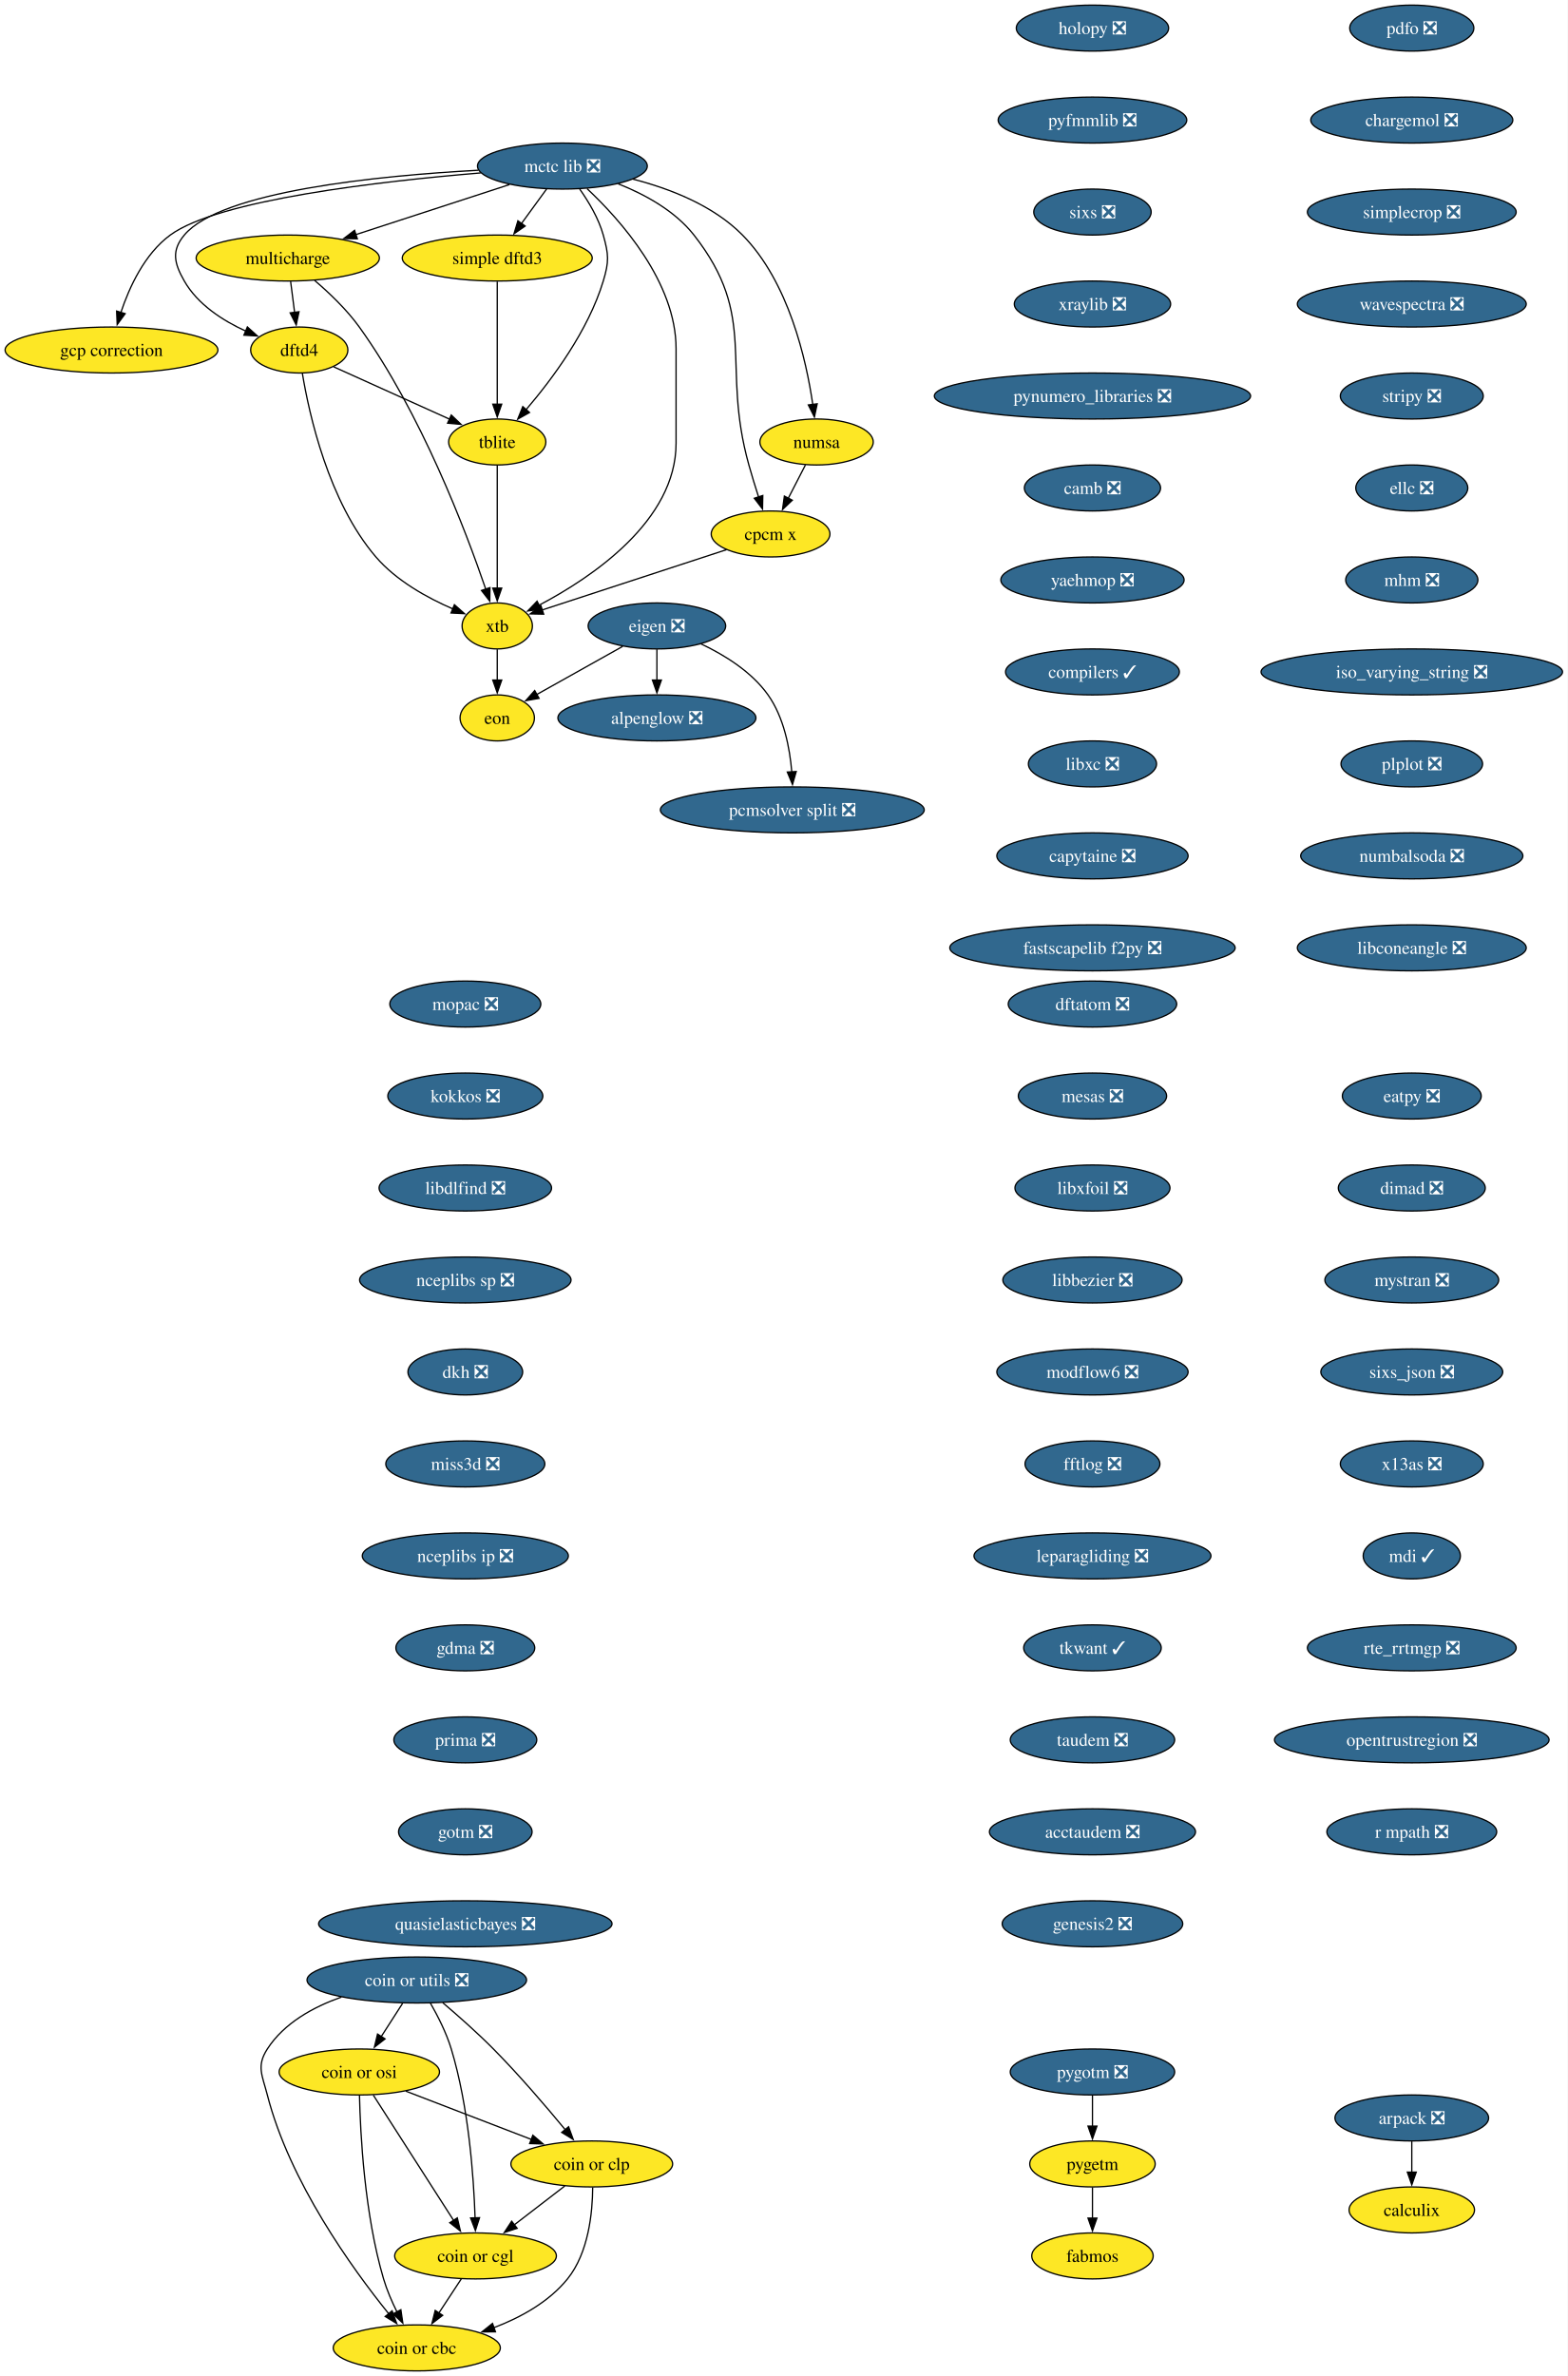
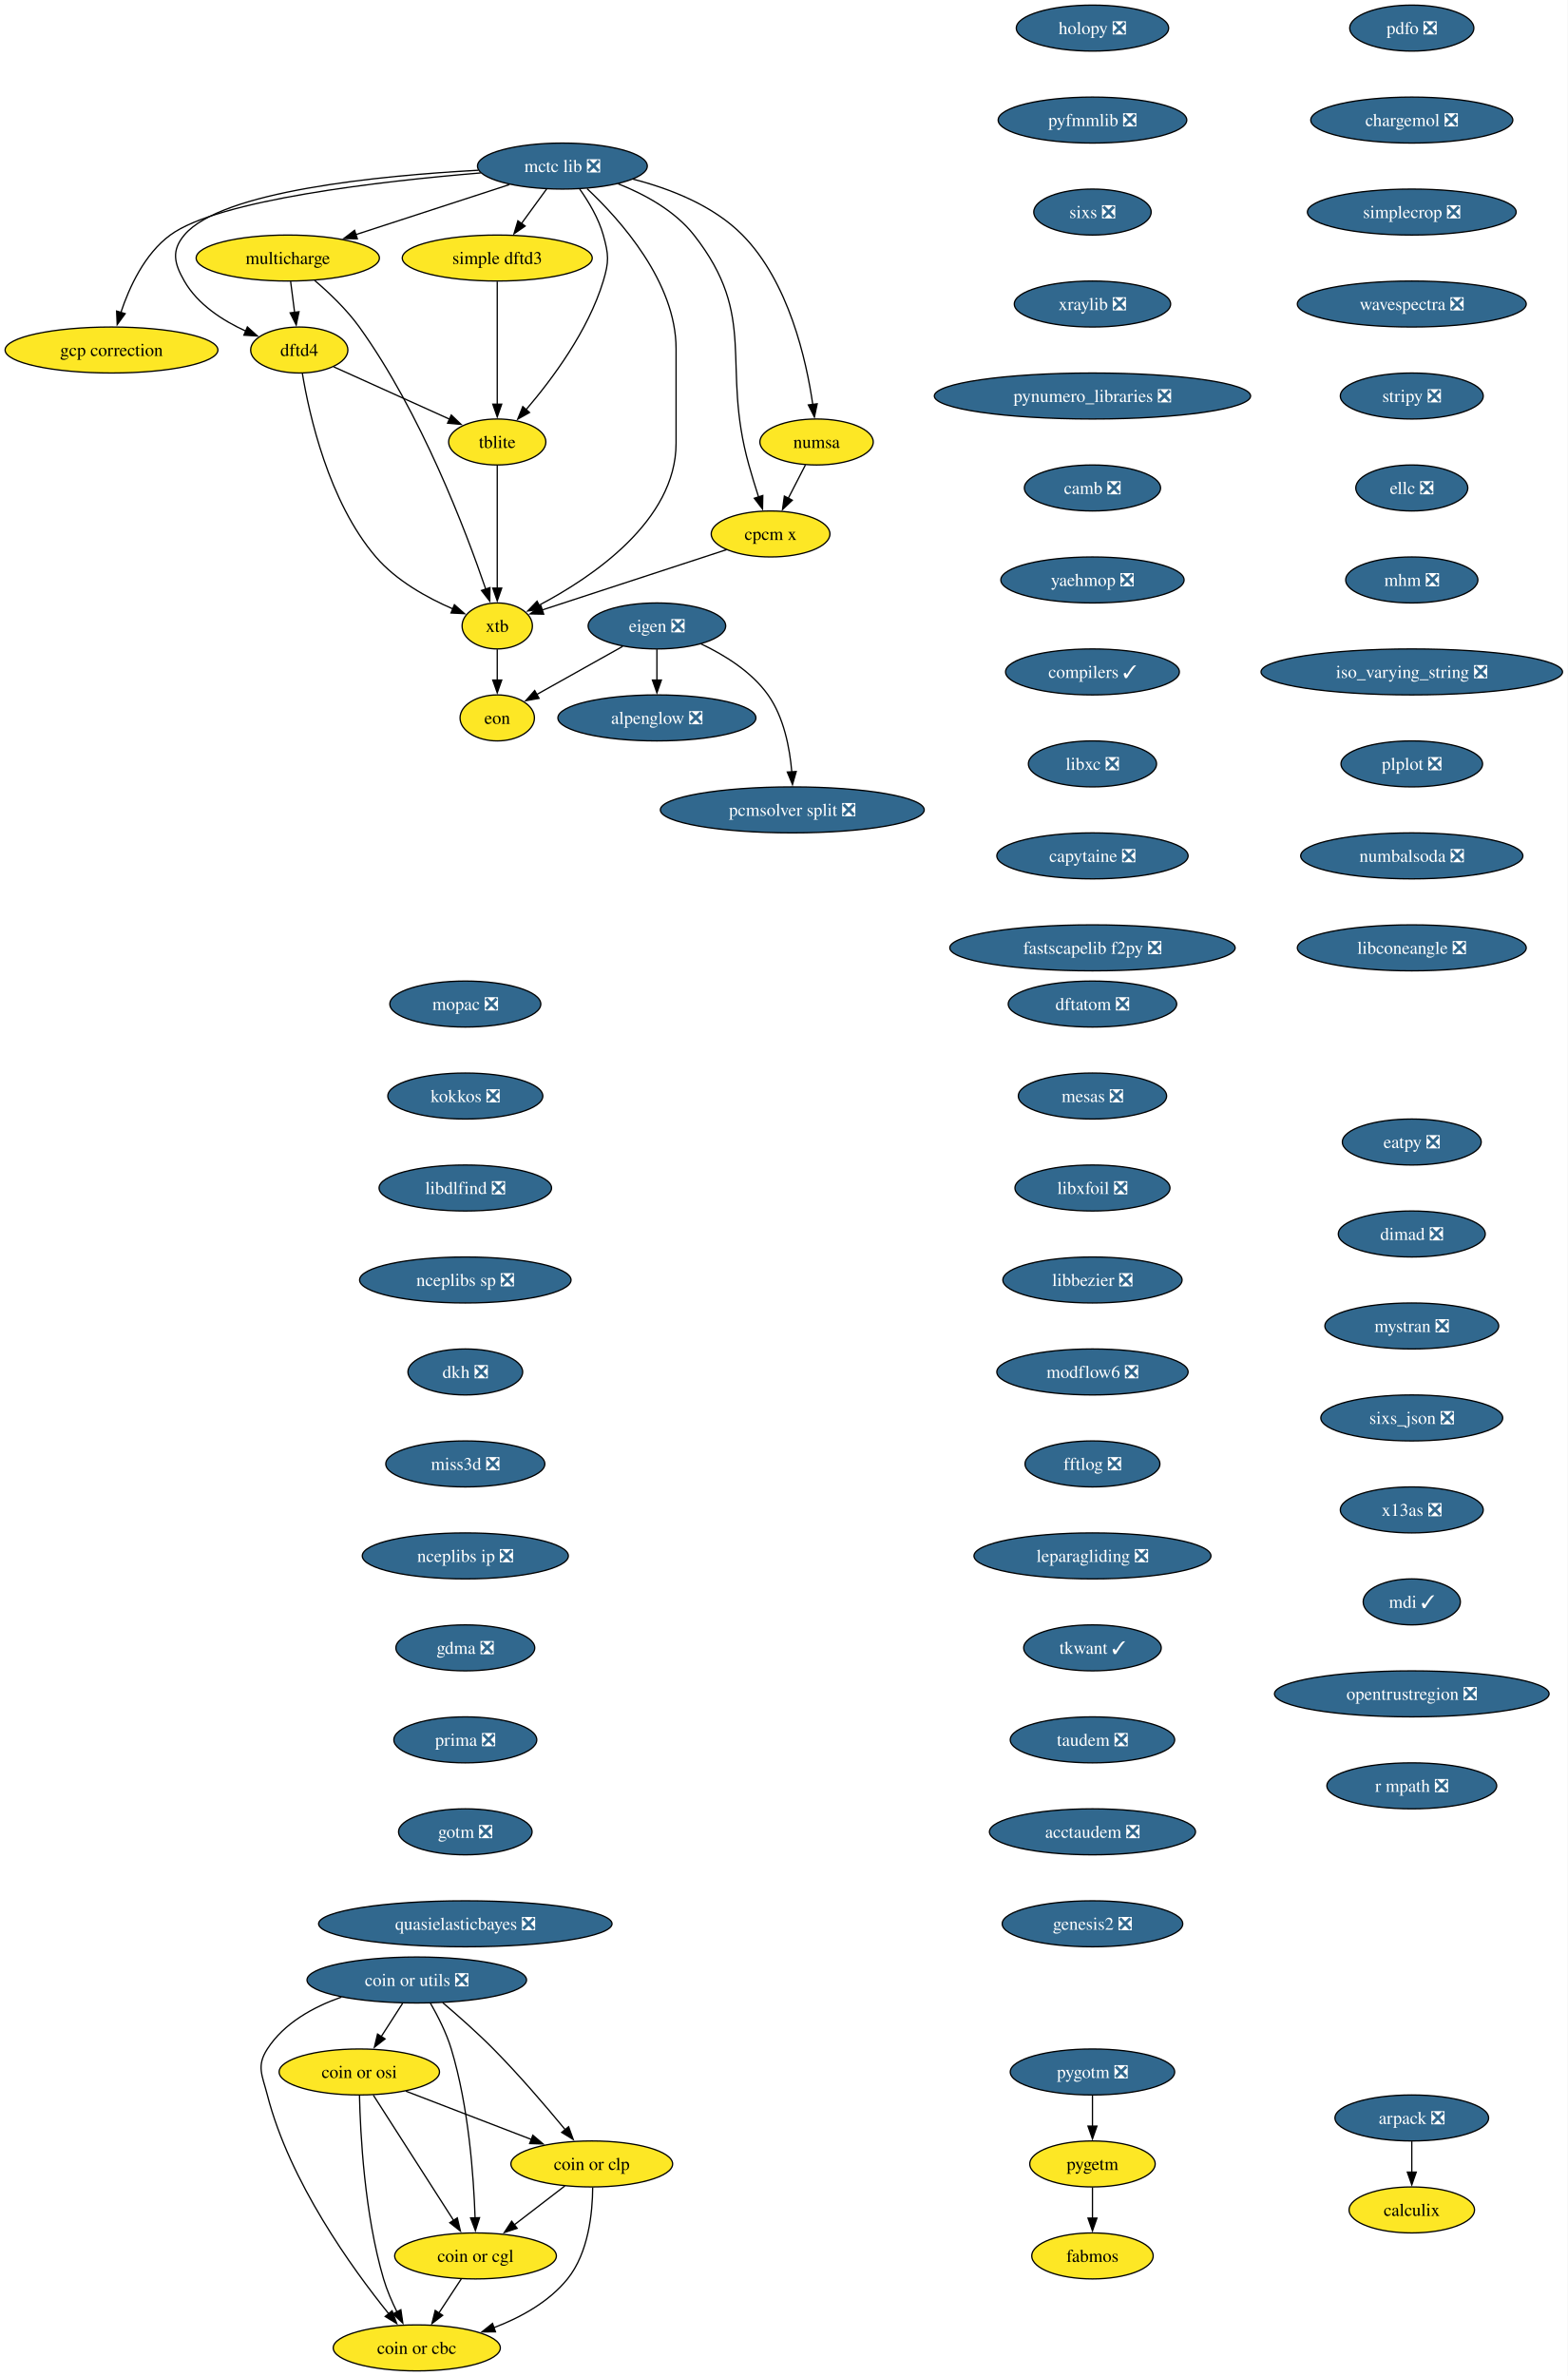
<svg xmlns="http://www.w3.org/2000/svg" xmlns:xlink="http://www.w3.org/1999/xlink" width="1227pt" height="1860pt" viewBox="0.00 0.00 1227.00 1860.00">
  <g id="graph0" class="graph" transform="scale(1 1) rotate(0) translate(4 1856)">
    <polygon fill="white" stroke="none" points="-4,4 -4,-1856 1223.32,-1856 1223.32,4 -4,4" />
    <g id="node1" class="node">
      <g id="a_node1">
        <a xlink:href="https://github.com/conda-forge/alpenglow-feedstock/pull/50" xlink:title="alpenglow ❎">
          <ellipse fill="#31688e" stroke="black" cx="510.3" cy="-1294" rx="77.52" ry="18" />
          <text xml:space="preserve" text-anchor="middle" x="510.3" y="-1289.33" font-family="Times,serif" font-size="14.00" fill="white">alpenglow ❎</text>
        </a>
      </g>
    </g>
    <g id="node2" class="node">
      <g id="a_node2">
        <a xlink:href="https://github.com/conda-forge/arpack-feedstock/pull/55" xlink:title="arpack ❎">
          <ellipse fill="#31688e" stroke="black" cx="1101.3" cy="-198" rx="60.15" ry="18" />
          <text xml:space="preserve" text-anchor="middle" x="1101.3" y="-193.32" font-family="Times,serif" font-size="14.00" fill="white">arpack ❎</text>
        </a>
      </g>
    </g>
    <g id="node3" class="node">
      <g id="a_node3">
        <a xlink:href="https://github.com/conda-forge/calculix-feedstock" xlink:title="calculix">
          <ellipse fill="#fde725" stroke="black" cx="1101.3" cy="-126" rx="49.1" ry="18" />
          <text xml:space="preserve" text-anchor="middle" x="1101.3" y="-121.33" font-family="Times,serif" font-size="14.00">calculix</text>
        </a>
      </g>
    </g>
    <g id="edge1" class="edge">
      <path fill="none" stroke="black" d="M1101.3,-179.7C1101.3,-172.41 1101.3,-163.73 1101.3,-155.54" />
      <polygon fill="black" stroke="black" points="1104.8,-155.62 1101.3,-145.62 1097.8,-155.62 1104.8,-155.62" />
    </g>
    <g id="node4" class="node">
      <g id="a_node4">
        <a xlink:href="https://github.com/conda-forge/eigen-feedstock/pull/58" xlink:title="eigen ❎">
          <ellipse fill="#31688e" stroke="black" cx="510.3" cy="-1366" rx="53.84" ry="18" />
          <text xml:space="preserve" text-anchor="middle" x="510.3" y="-1361.33" font-family="Times,serif" font-size="14.00" fill="white">eigen ❎</text>
        </a>
      </g>
    </g>
    <g id="edge2" class="edge">
      <path fill="none" stroke="black" d="M510.3,-1347.7C510.3,-1340.41 510.3,-1331.73 510.3,-1323.54" />
      <polygon fill="black" stroke="black" points="513.8,-1323.62 510.3,-1313.62 506.8,-1323.62 513.8,-1323.62" />
    </g>
    <g id="node5" class="node">
      <g id="a_node5">
        <a xlink:href="https://github.com/conda-forge/pcmsolver-split-feedstock/pull/34" xlink:title="pcmsolver split ❎">
          <ellipse fill="#31688e" stroke="black" cx="616.3" cy="-1222" rx="103.29" ry="18" />
          <text xml:space="preserve" text-anchor="middle" x="616.3" y="-1217.33" font-family="Times,serif" font-size="14.00" fill="white">pcmsolver split ❎</text>
        </a>
      </g>
    </g>
    <g id="edge3" class="edge">
      <path fill="none" stroke="black" d="M544.85,-1351.94C563.13,-1343.3 584.41,-1330.18 597.3,-1312 609.75,-1294.45 614.33,-1270.39 615.89,-1251.71" />
      <polygon fill="black" stroke="black" points="619.38,-1252.03 616.45,-1241.85 612.39,-1251.63 619.38,-1252.03" />
    </g>
    <g id="node6" class="node">
      <g id="a_node6">
        <a xlink:href="https://github.com/conda-forge/eon-feedstock" xlink:title="eon">
          <ellipse fill="#fde725" stroke="black" cx="385.3" cy="-1294" rx="29.11" ry="18" />
          <text xml:space="preserve" text-anchor="middle" x="385.3" y="-1289.33" font-family="Times,serif" font-size="14.00">eon</text>
        </a>
      </g>
    </g>
    <g id="edge4" class="edge">
      <path fill="none" stroke="black" d="M483.49,-1349.98C463.72,-1338.92 436.81,-1323.84 416.15,-1312.28" />
      <polygon fill="black" stroke="black" points="418.04,-1309.32 407.61,-1307.49 414.62,-1315.43 418.04,-1309.32" />
    </g>
    <g id="node7" class="node">
      <g id="a_node7">
        <a xlink:href="https://github.com/conda-forge/holopy-feedstock/pull/45" xlink:title="holopy ❎">
          <ellipse fill="#31688e" stroke="black" cx="851.3" cy="-1834" rx="59.63" ry="18" />
          <text xml:space="preserve" text-anchor="middle" x="851.3" y="-1829.33" font-family="Times,serif" font-size="14.00" fill="white">holopy ❎</text>
        </a>
      </g>
    </g>
    <g id="node8" class="node">
      <g id="a_node8">
        <a xlink:href="https://github.com/conda-forge/pyfmmlib-feedstock/pull/47" xlink:title="pyfmmlib ❎">
          <ellipse fill="#31688e" stroke="black" cx="851.3" cy="-1762" rx="73.83" ry="18" />
          <text xml:space="preserve" text-anchor="middle" x="851.3" y="-1757.33" font-family="Times,serif" font-size="14.00" fill="white">pyfmmlib ❎</text>
        </a>
      </g>
    </g>
    <g id="node9" class="node">
      <g id="a_node9">
        <a xlink:href="https://github.com/conda-forge/sixs-feedstock/pull/21" xlink:title="sixs ❎">
          <ellipse fill="#31688e" stroke="black" cx="851.3" cy="-1690" rx="45.95" ry="18" />
          <text xml:space="preserve" text-anchor="middle" x="851.3" y="-1685.33" font-family="Times,serif" font-size="14.00" fill="white">sixs ❎</text>
        </a>
      </g>
    </g>
    <g id="node10" class="node">
      <g id="a_node10">
        <a xlink:href="https://github.com/conda-forge/xraylib-feedstock/pull/60" xlink:title="xraylib ❎">
          <ellipse fill="#31688e" stroke="black" cx="851.3" cy="-1618" rx="61.2" ry="18" />
          <text xml:space="preserve" text-anchor="middle" x="851.3" y="-1613.33" font-family="Times,serif" font-size="14.00" fill="white">xraylib ❎</text>
        </a>
      </g>
    </g>
    <g id="node11" class="node">
      <g id="a_node11">
        <a xlink:href="https://github.com/conda-forge/pynumero_libraries-feedstock/pull/34" xlink:title="pynumero_libraries ❎">
          <ellipse fill="#31688e" stroke="black" cx="851.3" cy="-1546" rx="123.81" ry="18" />
          <text xml:space="preserve" text-anchor="middle" x="851.3" y="-1541.33" font-family="Times,serif" font-size="14.00" fill="white">pynumero_libraries ❎</text>
        </a>
      </g>
    </g>
    <g id="node12" class="node">
      <g id="a_node12">
        <a xlink:href="https://github.com/conda-forge/camb-feedstock/pull/69" xlink:title="camb ❎">
          <ellipse fill="#31688e" stroke="black" cx="851.3" cy="-1474" rx="53.31" ry="18" />
          <text xml:space="preserve" text-anchor="middle" x="851.3" y="-1469.33" font-family="Times,serif" font-size="14.00" fill="white">camb ❎</text>
        </a>
      </g>
    </g>
    <g id="node13" class="node">
      <g id="a_node13">
        <a xlink:href="https://github.com/conda-forge/yaehmop-feedstock/pull/16" xlink:title="yaehmop ❎">
          <ellipse fill="#31688e" stroke="black" cx="851.3" cy="-1402" rx="71.73" ry="18" />
          <text xml:space="preserve" text-anchor="middle" x="851.3" y="-1397.33" font-family="Times,serif" font-size="14.00" fill="white">yaehmop ❎</text>
        </a>
      </g>
    </g>
    <g id="node14" class="node">
      <g id="a_node14">
        <a xlink:href="https://github.com/conda-forge/compilers-feedstock/pull/76" xlink:title="compilers ✓">
          <ellipse fill="#31688e" stroke="black" cx="851.3" cy="-1330" rx="68.04" ry="18" />
          <text xml:space="preserve" text-anchor="middle" x="851.3" y="-1325.33" font-family="Times,serif" font-size="14.00" fill="white">compilers ✓</text>
        </a>
      </g>
    </g>
    <g id="node15" class="node">
      <g id="a_node15">
        <a xlink:href="https://github.com/conda-forge/libxc-feedstock/pull/76" xlink:title="libxc ❎">
          <ellipse fill="#31688e" stroke="black" cx="851.3" cy="-1258" rx="50.16" ry="18" />
          <text xml:space="preserve" text-anchor="middle" x="851.3" y="-1253.33" font-family="Times,serif" font-size="14.00" fill="white">libxc ❎</text>
        </a>
      </g>
    </g>
    <g id="node16" class="node">
      <g id="a_node16">
        <a xlink:href="https://github.com/conda-forge/capytaine-feedstock/pull/50" xlink:title="capytaine ❎">
          <ellipse fill="#31688e" stroke="black" cx="851.3" cy="-1186" rx="74.88" ry="18" />
          <text xml:space="preserve" text-anchor="middle" x="851.3" y="-1181.33" font-family="Times,serif" font-size="14.00" fill="white">capytaine ❎</text>
        </a>
      </g>
    </g>
    <g id="node17" class="node">
      <g id="a_node17">
        <a xlink:href="https://github.com/conda-forge/fastscapelib-f2py-feedstock/pull/31" xlink:title="fastscapelib f2py ❎">
          <ellipse fill="#31688e" stroke="black" cx="851.3" cy="-1114" rx="111.71" ry="18" />
          <text xml:space="preserve" text-anchor="middle" x="851.3" y="-1109.33" font-family="Times,serif" font-size="14.00" fill="white">fastscapelib f2py ❎</text>
        </a>
      </g>
    </g>
    <g id="node18" class="node">
      <g id="a_node18">
        <a xlink:href="https://github.com/conda-forge/dftatom-feedstock/pull/7" xlink:title="dftatom ❎">
          <ellipse fill="#31688e" stroke="black" cx="851.3" cy="-1070" rx="65.94" ry="18" />
          <text xml:space="preserve" text-anchor="middle" x="851.3" y="-1065.33" font-family="Times,serif" font-size="14.00" fill="white">dftatom ❎</text>
        </a>
      </g>
    </g>
    <g id="node19" class="node">
      <g id="a_node19">
        <a xlink:href="https://github.com/conda-forge/mesas-feedstock/pull/56" xlink:title="mesas ❎">
          <ellipse fill="#31688e" stroke="black" cx="851.3" cy="-998" rx="58.05" ry="18" />
          <text xml:space="preserve" text-anchor="middle" x="851.3" y="-993.33" font-family="Times,serif" font-size="14.00" fill="white">mesas ❎</text>
        </a>
      </g>
    </g>
    <g id="node20" class="node">
      <g id="a_node20">
        <a xlink:href="https://github.com/conda-forge/libxfoil-feedstock/pull/19" xlink:title="libxfoil ❎">
          <ellipse fill="#31688e" stroke="black" cx="851.3" cy="-926" rx="60.68" ry="18" />
          <text xml:space="preserve" text-anchor="middle" x="851.3" y="-921.33" font-family="Times,serif" font-size="14.00" fill="white">libxfoil ❎</text>
        </a>
      </g>
    </g>
    <g id="node21" class="node">
      <g id="a_node21">
        <a xlink:href="https://github.com/conda-forge/libbezier-feedstock/pull/13" xlink:title="libbezier ❎">
          <ellipse fill="#31688e" stroke="black" cx="851.3" cy="-854" rx="70.15" ry="18" />
          <text xml:space="preserve" text-anchor="middle" x="851.3" y="-849.33" font-family="Times,serif" font-size="14.00" fill="white">libbezier ❎</text>
        </a>
      </g>
    </g>
    <g id="node25" class="node">
      <g id="a_node25">
        <a xlink:href="https://github.com/conda-forge/modflow6-feedstock/pull/43" xlink:title="modflow6 ❎">
          <ellipse fill="#31688e" stroke="black" cx="851.3" cy="-782" rx="74.88" ry="18" />
          <text xml:space="preserve" text-anchor="middle" x="851.3" y="-777.33" font-family="Times,serif" font-size="14.00" fill="white">modflow6 ❎</text>
        </a>
      </g>
    </g>
    <g id="node22" class="node">
      <g id="a_node22">
        <a xlink:href="https://github.com/conda-forge/dftd4-feedstock" xlink:title="dftd4">
          <ellipse fill="#fde725" stroke="black" cx="230.3" cy="-1582" rx="38.06" ry="18" />
          <text xml:space="preserve" text-anchor="middle" x="230.3" y="-1577.33" font-family="Times,serif" font-size="14.00">dftd4</text>
        </a>
      </g>
    </g>
    <g id="node23" class="node">
      <g id="a_node23">
        <a xlink:href="https://github.com/conda-forge/xtb-feedstock" xlink:title="xtb">
          <ellipse fill="#fde725" stroke="black" cx="385.3" cy="-1366" rx="27.53" ry="18" />
          <text xml:space="preserve" text-anchor="middle" x="385.3" y="-1361.33" font-family="Times,serif" font-size="14.00">xtb</text>
        </a>
      </g>
    </g>
    <g id="edge18" class="edge">
      <path fill="none" stroke="black" d="M232.72,-1563.74C237.98,-1531.93 253.1,-1463.35 290.3,-1420 306.28,-1401.38 330.52,-1388.01 350.51,-1379.35" />
      <polygon fill="black" stroke="black" points="351.76,-1382.62 359.7,-1375.6 349.11,-1376.14 351.76,-1382.62" />
    </g>
    <g id="node24" class="node">
      <g id="a_node24">
        <a xlink:href="https://github.com/conda-forge/tblite-feedstock" xlink:title="tblite">
          <ellipse fill="#fde725" stroke="black" cx="385.3" cy="-1510" rx="38.06" ry="18" />
          <text xml:space="preserve" text-anchor="middle" x="385.3" y="-1505.33" font-family="Times,serif" font-size="14.00">tblite</text>
        </a>
      </g>
    </g>
    <g id="edge19" class="edge">
      <path fill="none" stroke="black" d="M257.3,-1568.81C282.45,-1557.45 320.17,-1540.42 348.15,-1527.78" />
      <polygon fill="black" stroke="black" points="349.3,-1531.1 356.97,-1523.79 346.42,-1524.72 349.3,-1531.1" />
    </g>
    <g id="edge20" class="edge">
      <path fill="none" stroke="black" d="M385.3,-1347.7C385.3,-1340.41 385.3,-1331.73 385.3,-1323.54" />
      <polygon fill="black" stroke="black" points="388.8,-1323.62 385.3,-1313.62 381.8,-1323.62 388.8,-1323.62" />
    </g>
    <g id="edge21" class="edge">
      <path fill="none" stroke="black" d="M385.3,-1491.59C385.3,-1467.61 385.3,-1424.14 385.3,-1395.42" />
      <polygon fill="black" stroke="black" points="388.8,-1395.62 385.3,-1385.62 381.8,-1395.62 388.8,-1395.62" />
    </g>
    <g id="node26" class="node">
      <g id="a_node26">
        <a xlink:href="https://github.com/conda-forge/fftlog-feedstock/pull/23" xlink:title="fftlog ❎">
          <ellipse fill="#31688e" stroke="black" cx="851.3" cy="-710" rx="52.79" ry="18" />
          <text xml:space="preserve" text-anchor="middle" x="851.3" y="-705.33" font-family="Times,serif" font-size="14.00" fill="white">fftlog ❎</text>
        </a>
      </g>
    </g>
    <g id="node27" class="node">
      <g id="a_node27">
        <a xlink:href="https://github.com/conda-forge/leparagliding-feedstock/pull/16" xlink:title="leparagliding ❎">
          <ellipse fill="#31688e" stroke="black" cx="851.3" cy="-638" rx="92.77" ry="18" />
          <text xml:space="preserve" text-anchor="middle" x="851.3" y="-633.33" font-family="Times,serif" font-size="14.00" fill="white">leparagliding ❎</text>
        </a>
      </g>
    </g>
    <g id="node28" class="node">
      <g id="a_node28">
        <a xlink:href="https://github.com/conda-forge/tkwant-feedstock/pull/15" xlink:title="tkwant ✓">
          <ellipse fill="#31688e" stroke="black" cx="851.3" cy="-566" rx="53.84" ry="18" />
          <text xml:space="preserve" text-anchor="middle" x="851.3" y="-561.33" font-family="Times,serif" font-size="14.00" fill="white">tkwant ✓</text>
        </a>
      </g>
    </g>
    <g id="node29" class="node">
      <g id="a_node29">
        <a xlink:href="https://github.com/conda-forge/taudem-feedstock/pull/23" xlink:title="taudem ❎">
          <ellipse fill="#31688e" stroke="black" cx="851.3" cy="-494" rx="64.36" ry="18" />
          <text xml:space="preserve" text-anchor="middle" x="851.3" y="-489.32" font-family="Times,serif" font-size="14.00" fill="white">taudem ❎</text>
        </a>
      </g>
    </g>
    <g id="node35" class="node">
      <g id="a_node35">
        <a xlink:href="https://github.com/conda-forge/acctaudem-feedstock/pull/18" xlink:title="acctaudem ❎">
          <ellipse fill="#31688e" stroke="black" cx="851.3" cy="-422" rx="80.67" ry="18" />
          <text xml:space="preserve" text-anchor="middle" x="851.3" y="-417.32" font-family="Times,serif" font-size="14.00" fill="white">acctaudem ❎</text>
        </a>
      </g>
    </g>
    <g id="node30" class="node">
      <g id="a_node30">
        <a xlink:href="https://github.com/conda-forge/coin-or-utils-feedstock/pull/41" xlink:title="coin or utils ❎">
          <ellipse fill="#31688e" stroke="black" cx="322.3" cy="-306" rx="85.93" ry="18" />
          <text xml:space="preserve" text-anchor="middle" x="322.3" y="-301.32" font-family="Times,serif" font-size="14.00" fill="white">coin or utils ❎</text>
        </a>
      </g>
    </g>
    <g id="node31" class="node">
      <g id="a_node31">
        <a xlink:href="https://github.com/conda-forge/coin-or-cgl-feedstock" xlink:title="coin or cgl">
          <ellipse fill="#fde725" stroke="black" cx="368.3" cy="-90" rx="63.31" ry="18" />
          <text xml:space="preserve" text-anchor="middle" x="368.3" y="-85.33" font-family="Times,serif" font-size="14.00">coin or cgl</text>
        </a>
      </g>
    </g>
    <g id="edge27" class="edge">
      <path fill="none" stroke="black" d="M332.92,-287.99C338.72,-277.9 345.47,-264.65 349.3,-252 362.91,-207.1 366.85,-152.4 367.95,-119.71" />
      <polygon fill="black" stroke="black" points="371.44,-119.93 368.2,-109.84 364.44,-119.74 371.44,-119.93" />
    </g>
    <g id="node32" class="node">
      <g id="a_node32">
        <a xlink:href="https://github.com/conda-forge/coin-or-osi-feedstock" xlink:title="coin or osi">
          <ellipse fill="#fde725" stroke="black" cx="277.3" cy="-234" rx="62.78" ry="18" />
          <text xml:space="preserve" text-anchor="middle" x="277.3" y="-229.32" font-family="Times,serif" font-size="14.00">coin or osi</text>
        </a>
      </g>
    </g>
    <g id="edge28" class="edge">
      <path fill="none" stroke="black" d="M311.18,-287.7C306.11,-279.81 300,-270.3 294.37,-261.55" />
      <polygon fill="black" stroke="black" points="297.47,-259.9 289.11,-253.38 291.58,-263.68 297.47,-259.9" />
    </g>
    <g id="node33" class="node">
      <g id="a_node33">
        <a xlink:href="https://github.com/conda-forge/coin-or-cbc-feedstock" xlink:title="coin or cbc">
          <ellipse fill="#fde725" stroke="black" cx="322.3" cy="-18" rx="65.41" ry="18" />
          <text xml:space="preserve" text-anchor="middle" x="322.3" y="-13.32" font-family="Times,serif" font-size="14.00">coin or cbc</text>
        </a>
      </g>
    </g>
    <g id="edge29" class="edge">
      <path fill="none" stroke="black" d="M263.29,-292.63C241.21,-284.84 218.35,-272.24 205.3,-252 196.63,-238.55 201.33,-231.5 205.3,-216 222.71,-148.09 271.6,-80.31 300.38,-44.67" />
      <polygon fill="black" stroke="black" points="302.97,-47.03 306.61,-37.08 297.56,-42.59 302.97,-47.03" />
    </g>
    <g id="node34" class="node">
      <g id="a_node34">
        <a xlink:href="https://github.com/conda-forge/coin-or-clp-feedstock" xlink:title="coin or clp">
          <ellipse fill="#fde725" stroke="black" cx="459.3" cy="-162" rx="63.31" ry="18" />
          <text xml:space="preserve" text-anchor="middle" x="459.3" y="-157.32" font-family="Times,serif" font-size="14.00">coin or clp</text>
        </a>
      </g>
    </g>
    <g id="edge30" class="edge">
      <path fill="none" stroke="black" d="M342.64,-288.22C354.55,-278.1 369.69,-264.74 382.3,-252 402.37,-231.72 423.46,-207.08 438.48,-188.87" />
      <polygon fill="black" stroke="black" points="441.16,-191.12 444.79,-181.17 435.75,-186.69 441.16,-191.12" />
    </g>
    <g id="edge31" class="edge">
      <path fill="none" stroke="black" d="M357.17,-72.05C351.91,-64.06 345.52,-54.33 339.65,-45.4" />
      <polygon fill="black" stroke="black" points="342.58,-43.49 334.16,-37.05 336.73,-47.33 342.58,-43.49" />
    </g>
    <g id="edge32" class="edge">
      <path fill="none" stroke="black" d="M288.28,-215.87C303.92,-191.46 332.78,-146.43 351.23,-117.64" />
      <polygon fill="black" stroke="black" points="354.02,-119.77 356.47,-109.46 348.13,-115.99 354.02,-119.77" />
    </g>
    <g id="edge33" class="edge">
      <path fill="none" stroke="black" d="M277.44,-215.7C278.1,-185.79 281.33,-122.75 296.3,-72 298.88,-63.25 302.81,-54.18 306.84,-46.07" />
      <polygon fill="black" stroke="black" points="309.84,-47.88 311.38,-37.4 303.64,-44.63 309.84,-47.88" />
    </g>
    <g id="edge34" class="edge">
      <path fill="none" stroke="black" d="M313.69,-219C342,-208.12 381.48,-192.93 412.19,-181.12" />
      <polygon fill="black" stroke="black" points="413.17,-184.49 421.25,-177.64 410.66,-177.96 413.17,-184.49" />
    </g>
    <g id="edge35" class="edge">
      <path fill="none" stroke="black" d="M438.19,-144.76C426.45,-135.73 411.62,-124.33 398.65,-114.35" />
      <polygon fill="black" stroke="black" points="400.87,-111.64 390.81,-108.31 396.6,-117.18 400.87,-111.64" />
    </g>
    <g id="edge36" class="edge">
      <path fill="none" stroke="black" d="M460.02,-143.65C459.91,-124.15 456.88,-92.52 440.3,-72 425.69,-53.92 403.61,-41.79 382.48,-33.76" />
      <polygon fill="black" stroke="black" points="383.91,-30.56 373.32,-30.54 381.59,-37.16 383.91,-30.56" />
    </g>
    <g id="node36" class="node">
      <g id="a_node36">
        <a xlink:href="https://github.com/conda-forge/genesis2-feedstock/pull/13" xlink:title="genesis2 ❎">
          <ellipse fill="#31688e" stroke="black" cx="851.3" cy="-350" rx="70.68" ry="18" />
          <text xml:space="preserve" text-anchor="middle" x="851.3" y="-345.32" font-family="Times,serif" font-size="14.00" fill="white">genesis2 ❎</text>
        </a>
      </g>
    </g>
    <g id="node37" class="node">
      <g id="a_node37">
        <a xlink:href="https://github.com/conda-forge/pdfo-feedstock/pull/22" xlink:title="pdfo ❎">
          <ellipse fill="#31688e" stroke="black" cx="1101.3" cy="-1834" rx="48.58" ry="18" />
          <text xml:space="preserve" text-anchor="middle" x="1101.3" y="-1829.33" font-family="Times,serif" font-size="14.00" fill="white">pdfo ❎</text>
        </a>
      </g>
    </g>
    <g id="node38" class="node">
      <g id="a_node38">
        <a xlink:href="https://github.com/conda-forge/chargemol-feedstock/pull/3" xlink:title="chargemol ❎">
          <ellipse fill="#31688e" stroke="black" cx="1101.3" cy="-1762" rx="79.09" ry="18" />
          <text xml:space="preserve" text-anchor="middle" x="1101.3" y="-1757.33" font-family="Times,serif" font-size="14.00" fill="white">chargemol ❎</text>
        </a>
      </g>
    </g>
    <g id="node39" class="node">
      <g id="a_node39">
        <a xlink:href="https://github.com/conda-forge/simplecrop-feedstock/pull/4" xlink:title="simplecrop ❎">
          <ellipse fill="#31688e" stroke="black" cx="1101.3" cy="-1690" rx="81.72" ry="18" />
          <text xml:space="preserve" text-anchor="middle" x="1101.3" y="-1685.33" font-family="Times,serif" font-size="14.00" fill="white">simplecrop ❎</text>
        </a>
      </g>
    </g>
    <g id="node42" class="node">
      <g id="a_node42">
        <a xlink:href="https://github.com/conda-forge/wavespectra-feedstock/pull/37" xlink:title="wavespectra ❎">
          <ellipse fill="#31688e" stroke="black" cx="1101.3" cy="-1618" rx="89.61" ry="18" />
          <text xml:space="preserve" text-anchor="middle" x="1101.3" y="-1613.33" font-family="Times,serif" font-size="14.00" fill="white">wavespectra ❎</text>
        </a>
      </g>
    </g>
    <g id="node40" class="node">
      <g id="a_node40">
        <a xlink:href="https://github.com/conda-forge/simple-dftd3-feedstock" xlink:title="simple dftd3">
          <ellipse fill="#fde725" stroke="black" cx="385.3" cy="-1654" rx="74.36" ry="18" />
          <text xml:space="preserve" text-anchor="middle" x="385.3" y="-1649.33" font-family="Times,serif" font-size="14.00">simple dftd3</text>
        </a>
      </g>
    </g>
    <g id="edge41" class="edge">
      <path fill="none" stroke="black" d="M385.3,-1635.59C385.3,-1611.61 385.3,-1568.14 385.3,-1539.42" />
      <polygon fill="black" stroke="black" points="388.8,-1539.62 385.3,-1529.62 381.8,-1539.62 388.8,-1539.62" />
    </g>
    <g id="node41" class="node">
      <g id="a_node41">
        <a xlink:href="https://github.com/conda-forge/gcp-correction-feedstock" xlink:title="gcp correction">
          <ellipse fill="#fde725" stroke="black" cx="83.3" cy="-1582" rx="83.3" ry="18" />
          <text xml:space="preserve" text-anchor="middle" x="83.3" y="-1577.33" font-family="Times,serif" font-size="14.00">gcp correction</text>
        </a>
      </g>
    </g>
    <g id="node43" class="node">
      <g id="a_node43">
        <a xlink:href="https://github.com/conda-forge/stripy-feedstock/pull/25" xlink:title="stripy ❎">
          <ellipse fill="#31688e" stroke="black" cx="1101.3" cy="-1546" rx="55.94" ry="18" />
          <text xml:space="preserve" text-anchor="middle" x="1101.3" y="-1541.33" font-family="Times,serif" font-size="14.00" fill="white">stripy ❎</text>
        </a>
      </g>
    </g>
    <g id="node44" class="node">
      <g id="a_node44">
        <a xlink:href="https://github.com/conda-forge/ellc-feedstock/pull/18" xlink:title="ellc ❎">
          <ellipse fill="#31688e" stroke="black" cx="1101.3" cy="-1474" rx="43.84" ry="18" />
          <text xml:space="preserve" text-anchor="middle" x="1101.3" y="-1469.33" font-family="Times,serif" font-size="14.00" fill="white">ellc ❎</text>
        </a>
      </g>
    </g>
    <g id="node45" class="node">
      <g id="a_node45">
        <a xlink:href="https://github.com/conda-forge/mhm-feedstock/pull/26" xlink:title="mhm ❎">
          <ellipse fill="#31688e" stroke="black" cx="1101.3" cy="-1402" rx="51.74" ry="18" />
          <text xml:space="preserve" text-anchor="middle" x="1101.3" y="-1397.33" font-family="Times,serif" font-size="14.00" fill="white">mhm ❎</text>
        </a>
      </g>
    </g>
    <g id="node46" class="node">
      <g id="a_node46">
        <a xlink:href="https://github.com/conda-forge/iso_varying_string-feedstock/pull/11" xlink:title="iso_varying_string ❎">
          <ellipse fill="#31688e" stroke="black" cx="1101.3" cy="-1330" rx="118.02" ry="18" />
          <text xml:space="preserve" text-anchor="middle" x="1101.3" y="-1325.33" font-family="Times,serif" font-size="14.00" fill="white">iso_varying_string ❎</text>
        </a>
      </g>
    </g>
    <g id="node51" class="node">
      <g id="a_node51">
        <a xlink:href="https://github.com/conda-forge/plplot-feedstock/pull/9" xlink:title="plplot ❎">
          <ellipse fill="#31688e" stroke="black" cx="1101.3" cy="-1258" rx="55.42" ry="18" />
          <text xml:space="preserve" text-anchor="middle" x="1101.3" y="-1253.33" font-family="Times,serif" font-size="14.00" fill="white">plplot ❎</text>
        </a>
      </g>
    </g>
    <g id="node47" class="node">
      <g id="a_node47">
        <a xlink:href="https://github.com/conda-forge/mctc-lib-feedstock/pull/28" xlink:title="mctc lib ❎">
          <ellipse fill="#31688e" stroke="black" cx="436.3" cy="-1726" rx="66.47" ry="18" />
          <text xml:space="preserve" text-anchor="middle" x="436.3" y="-1721.33" font-family="Times,serif" font-size="14.00" fill="white">mctc lib ❎</text>
        </a>
      </g>
    </g>
    <g id="edge47" class="edge">
      <path fill="none" stroke="black" d="M370.57,-1722.73C292.47,-1718.49 169.07,-1706.38 140.3,-1672 130.03,-1659.73 132.36,-1649.89 140.3,-1636 150.76,-1617.71 170.26,-1605.1 188.45,-1596.79" />
      <polygon fill="black" stroke="black" points="189.67,-1600.07 197.53,-1592.97 186.96,-1593.62 189.67,-1600.07" />
    </g>
    <g id="edge48" class="edge">
      <path fill="none" stroke="black" d="M455.61,-1708.32C481.79,-1683.75 525.3,-1635.08 525.3,-1583 525.3,-1583 525.3,-1583 525.3,-1509 525.3,-1448.17 459.35,-1403.95 417.98,-1382.19" />
      <polygon fill="black" stroke="black" points="419.65,-1379.11 409.14,-1377.71 416.48,-1385.36 419.65,-1379.11" />
    </g>
    <g id="edge49" class="edge">
      <path fill="none" stroke="black" d="M449.87,-1707.97C456.86,-1698.09 464.67,-1685.05 468.3,-1672 472.59,-1656.59 472.92,-1651.32 468.3,-1636 456.54,-1597.03 428.21,-1559.06 407.93,-1535.39" />
      <polygon fill="black" stroke="black" points="410.56,-1533.09 401.33,-1527.89 405.3,-1537.71 410.56,-1533.09" />
    </g>
    <g id="edge50" class="edge">
      <path fill="none" stroke="black" d="M423.96,-1708.05C418,-1699.89 410.74,-1689.91 404.12,-1680.82" />
      <polygon fill="black" stroke="black" points="407.14,-1679.03 398.42,-1673.01 401.48,-1683.16 407.14,-1679.03" />
    </g>
    <g id="edge51" class="edge">
      <path fill="none" stroke="black" d="M372.31,-1720.62C293.97,-1714.13 167.04,-1699.65 129.3,-1672 109.27,-1657.32 97.27,-1631.33 90.58,-1611.22" />
      <polygon fill="black" stroke="black" points="94.01,-1610.46 87.75,-1601.91 87.31,-1612.5 94.01,-1610.46" />
    </g>
    <g id="node48" class="node">
      <g id="a_node48">
        <a xlink:href="https://github.com/conda-forge/multicharge-feedstock" xlink:title="multicharge">
          <ellipse fill="#fde725" stroke="black" cx="221.3" cy="-1654" rx="71.73" ry="18" />
          <text xml:space="preserve" text-anchor="middle" x="221.3" y="-1649.33" font-family="Times,serif" font-size="14.00">multicharge</text>
        </a>
      </g>
    </g>
    <g id="edge52" class="edge">
      <path fill="none" stroke="black" d="M394.85,-1711.5C360.53,-1700.33 311.55,-1684.38 274.37,-1672.28" />
      <polygon fill="black" stroke="black" points="275.76,-1669.05 265.17,-1669.28 273.59,-1675.71 275.76,-1669.05" />
    </g>
    <g id="node49" class="node">
      <g id="a_node49">
        <a xlink:href="https://github.com/conda-forge/numsa-feedstock" xlink:title="numsa">
          <ellipse fill="#fde725" stroke="black" cx="635.3" cy="-1510" rx="44.37" ry="18" />
          <text xml:space="preserve" text-anchor="middle" x="635.3" y="-1505.33" font-family="Times,serif" font-size="14.00">numsa</text>
        </a>
      </g>
    </g>
    <g id="edge53" class="edge">
      <path fill="none" stroke="black" d="M491.59,-1715.76C520.46,-1708.35 554.44,-1695.18 577.3,-1672 613.48,-1635.32 627.26,-1574.47 632.38,-1539.01" />
      <polygon fill="black" stroke="black" points="635.79,-1539.9 633.61,-1529.54 628.85,-1539 635.79,-1539.9" />
    </g>
    <g id="node50" class="node">
      <g id="a_node50">
        <a xlink:href="https://github.com/conda-forge/cpcm-x-feedstock" xlink:title="cpcm x">
          <ellipse fill="#fde725" stroke="black" cx="599.3" cy="-1438" rx="46.47" ry="18" />
          <text xml:space="preserve" text-anchor="middle" x="599.3" y="-1433.33" font-family="Times,serif" font-size="14.00">cpcm x</text>
        </a>
      </g>
    </g>
    <g id="edge54" class="edge">
      <path fill="none" stroke="black" d="M480.01,-1712.1C500.85,-1703.82 524.41,-1690.99 539.3,-1672 590.06,-1607.28 560.17,-1571.22 582.3,-1492 584.6,-1483.78 587.33,-1474.92 589.93,-1466.84" />
      <polygon fill="black" stroke="black" points="593.2,-1468.12 592.99,-1457.52 586.55,-1465.94 593.2,-1468.12" />
    </g>
    <g id="edge55" class="edge">
      <path fill="none" stroke="black" d="M223.53,-1635.7C224.47,-1628.32 225.6,-1619.52 226.67,-1611.25" />
      <polygon fill="black" stroke="black" points="230.1,-1611.97 227.91,-1601.61 223.16,-1611.08 230.1,-1611.97" />
    </g>
    <g id="edge56" class="edge">
      <path fill="none" stroke="black" d="M242.34,-1636.47C253.73,-1626.75 267.45,-1613.69 277.3,-1600 325.67,-1532.74 360.73,-1440.36 376.31,-1394.76" />
      <polygon fill="black" stroke="black" points="379.59,-1396 379.45,-1385.4 372.95,-1393.77 379.59,-1396" />
    </g>
    <g id="edge57" class="edge">
      <path fill="none" stroke="black" d="M626.59,-1492.05C622.56,-1484.23 617.69,-1474.75 613.17,-1465.98" />
      <polygon fill="black" stroke="black" points="616.31,-1464.43 608.63,-1457.13 610.09,-1467.63 616.31,-1464.43" />
    </g>
    <g id="edge58" class="edge">
      <path fill="none" stroke="black" d="M564.92,-1425.75C525.26,-1412.78 460.4,-1391.57 420.43,-1378.49" />
      <polygon fill="black" stroke="black" points="421.65,-1375.21 411.05,-1375.42 419.47,-1381.86 421.65,-1375.21" />
    </g>
    <g id="node52" class="node">
      <g id="a_node52">
        <a xlink:href="https://github.com/conda-forge/numbalsoda-feedstock/pull/17" xlink:title="numbalsoda ❎">
          <ellipse fill="#31688e" stroke="black" cx="1101.3" cy="-1186" rx="86.98" ry="18" />
          <text xml:space="preserve" text-anchor="middle" x="1101.3" y="-1181.33" font-family="Times,serif" font-size="14.00" fill="white">numbalsoda ❎</text>
        </a>
      </g>
    </g>
    <g id="node53" class="node">
      <g id="a_node53">
        <a xlink:href="https://github.com/conda-forge/libconeangle-feedstock/pull/11" xlink:title="libconeangle ❎">
          <ellipse fill="#31688e" stroke="black" cx="1101.3" cy="-1114" rx="89.61" ry="18" />
          <text xml:space="preserve" text-anchor="middle" x="1101.3" y="-1109.33" font-family="Times,serif" font-size="14.00" fill="white">libconeangle ❎</text>
        </a>
      </g>
    </g>
    <g id="node54" class="node">
      <g id="a_node54">
        <a xlink:href="https://github.com/conda-forge/mopac-feedstock/pull/26" xlink:title="mopac ❎">
          <ellipse fill="#31688e" stroke="black" cx="360.3" cy="-1070" rx="59.1" ry="18" />
          <text xml:space="preserve" text-anchor="middle" x="360.3" y="-1065.33" font-family="Times,serif" font-size="14.00" fill="white">mopac ❎</text>
        </a>
      </g>
    </g>
    <g id="node55" class="node">
      <g id="a_node55">
        <a xlink:href="https://github.com/conda-forge/kokkos-feedstock/pull/61" xlink:title="kokkos ❎">
          <ellipse fill="#31688e" stroke="black" cx="360.3" cy="-998" rx="60.68" ry="18" />
          <text xml:space="preserve" text-anchor="middle" x="360.3" y="-993.33" font-family="Times,serif" font-size="14.00" fill="white">kokkos ❎</text>
        </a>
      </g>
    </g>
    <g id="node56" class="node">
      <g id="a_node56">
        <a xlink:href="https://github.com/conda-forge/libdlfind-feedstock/pull/10" xlink:title="libdlfind ❎">
          <ellipse fill="#31688e" stroke="black" cx="360.3" cy="-926" rx="67.52" ry="18" />
          <text xml:space="preserve" text-anchor="middle" x="360.3" y="-921.33" font-family="Times,serif" font-size="14.00" fill="white">libdlfind ❎</text>
        </a>
      </g>
    </g>
    <g id="node57" class="node">
      <g id="a_node57">
        <a xlink:href="https://github.com/conda-forge/nceplibs-sp-feedstock/pull/10" xlink:title="nceplibs sp ❎">
          <ellipse fill="#31688e" stroke="black" cx="360.3" cy="-854" rx="82.77" ry="18" />
          <text xml:space="preserve" text-anchor="middle" x="360.3" y="-849.33" font-family="Times,serif" font-size="14.00" fill="white">nceplibs sp ❎</text>
        </a>
      </g>
    </g>
    <g id="node58" class="node">
      <g id="a_node58">
        <a xlink:href="https://github.com/conda-forge/dkh-feedstock/pull/8" xlink:title="dkh ❎">
          <ellipse fill="#31688e" stroke="black" cx="360.3" cy="-782" rx="44.9" ry="18" />
          <text xml:space="preserve" text-anchor="middle" x="360.3" y="-777.33" font-family="Times,serif" font-size="14.00" fill="white">dkh ❎</text>
        </a>
      </g>
    </g>
    <g id="node59" class="node">
      <g id="a_node59">
        <a xlink:href="https://github.com/conda-forge/miss3d-feedstock/pull/11" xlink:title="miss3d ❎">
          <ellipse fill="#31688e" stroke="black" cx="360.3" cy="-710" rx="62.26" ry="18" />
          <text xml:space="preserve" text-anchor="middle" x="360.3" y="-705.33" font-family="Times,serif" font-size="14.00" fill="white">miss3d ❎</text>
        </a>
      </g>
    </g>
    <g id="node60" class="node">
      <g id="a_node60">
        <a xlink:href="https://github.com/conda-forge/nceplibs-ip-feedstock/pull/18" xlink:title="nceplibs ip ❎">
          <ellipse fill="#31688e" stroke="black" cx="360.3" cy="-638" rx="80.67" ry="18" />
          <text xml:space="preserve" text-anchor="middle" x="360.3" y="-633.33" font-family="Times,serif" font-size="14.00" fill="white">nceplibs ip ❎</text>
        </a>
      </g>
    </g>
    <g id="node61" class="node">
      <g id="a_node61">
        <a xlink:href="https://github.com/conda-forge/gdma-feedstock/pull/18" xlink:title="gdma ❎">
          <ellipse fill="#31688e" stroke="black" cx="360.3" cy="-566" rx="54.36" ry="18" />
          <text xml:space="preserve" text-anchor="middle" x="360.3" y="-561.33" font-family="Times,serif" font-size="14.00" fill="white">gdma ❎</text>
        </a>
      </g>
    </g>
    <g id="node62" class="node">
      <g id="a_node62">
        <a xlink:href="https://github.com/conda-forge/prima-feedstock/pull/8" xlink:title="prima ❎">
          <ellipse fill="#31688e" stroke="black" cx="360.3" cy="-494" rx="55.94" ry="18" />
          <text xml:space="preserve" text-anchor="middle" x="360.3" y="-489.32" font-family="Times,serif" font-size="14.00" fill="white">prima ❎</text>
        </a>
      </g>
    </g>
    <g id="node63" class="node">
      <g id="a_node63">
        <a xlink:href="https://github.com/conda-forge/gotm-feedstock/pull/11" xlink:title="gotm ❎">
          <ellipse fill="#31688e" stroke="black" cx="360.3" cy="-422" rx="52.26" ry="18" />
          <text xml:space="preserve" text-anchor="middle" x="360.3" y="-417.32" font-family="Times,serif" font-size="14.00" fill="white">gotm ❎</text>
        </a>
      </g>
    </g>
    <g id="node64" class="node">
      <g id="a_node64">
        <a xlink:href="https://github.com/conda-forge/quasielasticbayes-feedstock/pull/19" xlink:title="quasielasticbayes ❎">
          <ellipse fill="#31688e" stroke="black" cx="360.3" cy="-350" rx="114.87" ry="18" />
          <text xml:space="preserve" text-anchor="middle" x="360.3" y="-345.32" font-family="Times,serif" font-size="14.00" fill="white">quasielasticbayes ❎</text>
        </a>
      </g>
    </g>
    <g id="node65" class="node">
      <g id="a_node65">
        <a xlink:href="https://github.com/conda-forge/eatpy-feedstock/pull/11" xlink:title="eatpy ❎">
-           <ellipse fill="#31688e" stroke="black" cx="1101.3" cy="-998" rx="54.36" ry="18" />
-           <text xml:space="preserve" text-anchor="middle" x="1101.3" y="-993.33" font-family="Times,serif" font-size="14.00" fill="white">eatpy ❎</text>
+           <ellipse fill="#31688e" stroke="black" cx="1101.3" cy="-962" rx="54.36" ry="18" />
+           <text xml:space="preserve" text-anchor="middle" x="1101.3" y="-957.33" font-family="Times,serif" font-size="14.00" fill="white">eatpy ❎</text>
        </a>
      </g>
    </g>
    <g id="node66" class="node">
      <g id="a_node66">
        <a xlink:href="https://github.com/conda-forge/dimad-feedstock/pull/7" xlink:title="dimad ❎">
-           <ellipse fill="#31688e" stroke="black" cx="1101.3" cy="-926" rx="57.52" ry="18" />
-           <text xml:space="preserve" text-anchor="middle" x="1101.3" y="-921.33" font-family="Times,serif" font-size="14.00" fill="white">dimad ❎</text>
+           <ellipse fill="#31688e" stroke="black" cx="1101.3" cy="-890" rx="57.52" ry="18" />
+           <text xml:space="preserve" text-anchor="middle" x="1101.3" y="-885.33" font-family="Times,serif" font-size="14.00" fill="white">dimad ❎</text>
        </a>
      </g>
    </g>
    <g id="node67" class="node">
      <g id="a_node67">
        <a xlink:href="https://github.com/conda-forge/mystran-feedstock/pull/10" xlink:title="mystran ❎">
-           <ellipse fill="#31688e" stroke="black" cx="1101.3" cy="-854" rx="68.04" ry="18" />
-           <text xml:space="preserve" text-anchor="middle" x="1101.3" y="-849.33" font-family="Times,serif" font-size="14.00" fill="white">mystran ❎</text>
+           <ellipse fill="#31688e" stroke="black" cx="1101.3" cy="-818" rx="68.04" ry="18" />
+           <text xml:space="preserve" text-anchor="middle" x="1101.3" y="-813.33" font-family="Times,serif" font-size="14.00" fill="white">mystran ❎</text>
        </a>
      </g>
    </g>
    <g id="node71" class="node">
      <g id="a_node71">
        <a xlink:href="https://github.com/conda-forge/sixs_json-feedstock/pull/6" xlink:title="sixs_json ❎">
-           <ellipse fill="#31688e" stroke="black" cx="1101.3" cy="-782" rx="71.2" ry="18" />
-           <text xml:space="preserve" text-anchor="middle" x="1101.3" y="-777.33" font-family="Times,serif" font-size="14.00" fill="white">sixs_json ❎</text>
+           <ellipse fill="#31688e" stroke="black" cx="1101.3" cy="-746" rx="71.2" ry="18" />
+           <text xml:space="preserve" text-anchor="middle" x="1101.3" y="-741.33" font-family="Times,serif" font-size="14.00" fill="white">sixs_json ❎</text>
        </a>
      </g>
    </g>
    <g id="node68" class="node">
      <g id="a_node68">
        <a xlink:href="https://github.com/conda-forge/fabmos-feedstock" xlink:title="fabmos">
          <ellipse fill="#fde725" stroke="black" cx="851.3" cy="-90" rx="47.53" ry="18" />
          <text xml:space="preserve" text-anchor="middle" x="851.3" y="-85.33" font-family="Times,serif" font-size="14.00">fabmos</text>
        </a>
      </g>
    </g>
    <g id="node69" class="node">
      <g id="a_node69">
        <a xlink:href="https://github.com/conda-forge/pygetm-feedstock" xlink:title="pygetm">
          <ellipse fill="#fde725" stroke="black" cx="851.3" cy="-162" rx="49.1" ry="18" />
          <text xml:space="preserve" text-anchor="middle" x="851.3" y="-157.32" font-family="Times,serif" font-size="14.00">pygetm</text>
        </a>
      </g>
    </g>
    <g id="edge74" class="edge">
      <path fill="none" stroke="black" d="M851.3,-143.7C851.3,-136.41 851.3,-127.73 851.3,-119.54" />
      <polygon fill="black" stroke="black" points="854.8,-119.62 851.3,-109.62 847.8,-119.62 854.8,-119.62" />
    </g>
    <g id="node70" class="node">
      <g id="a_node70">
        <a xlink:href="https://github.com/conda-forge/pygotm-feedstock/pull/18" xlink:title="pygotm ❎">
          <ellipse fill="#31688e" stroke="black" cx="851.3" cy="-234" rx="64.36" ry="18" />
          <text xml:space="preserve" text-anchor="middle" x="851.3" y="-229.32" font-family="Times,serif" font-size="14.00" fill="white">pygotm ❎</text>
        </a>
      </g>
    </g>
    <g id="edge75" class="edge">
      <path fill="none" stroke="black" d="M851.3,-215.7C851.3,-208.41 851.3,-199.73 851.3,-191.54" />
      <polygon fill="black" stroke="black" points="854.8,-191.62 851.3,-181.62 847.8,-191.62 854.8,-191.62" />
    </g>
    <g id="node72" class="node">
      <g id="a_node72">
        <a xlink:href="https://github.com/conda-forge/x13as-feedstock/pull/5" xlink:title="x13as ❎">
-           <ellipse fill="#31688e" stroke="black" cx="1101.3" cy="-710" rx="55.94" ry="18" />
-           <text xml:space="preserve" text-anchor="middle" x="1101.3" y="-705.33" font-family="Times,serif" font-size="14.00" fill="white">x13as ❎</text>
+           <ellipse fill="#31688e" stroke="black" cx="1101.3" cy="-674" rx="55.94" ry="18" />
+           <text xml:space="preserve" text-anchor="middle" x="1101.3" y="-669.33" font-family="Times,serif" font-size="14.00" fill="white">x13as ❎</text>
        </a>
      </g>
    </g>
    <g id="node73" class="node">
      <g id="a_node73">
        <a xlink:href="https://github.com/conda-forge/mdi-feedstock/pull/14" xlink:title="mdi ✓">
-           <ellipse fill="#31688e" stroke="black" cx="1101.3" cy="-638" rx="38.06" ry="18" />
-           <text xml:space="preserve" text-anchor="middle" x="1101.3" y="-633.33" font-family="Times,serif" font-size="14.00" fill="white">mdi ✓</text>
+           <ellipse fill="#31688e" stroke="black" cx="1101.3" cy="-602" rx="38.06" ry="18" />
+           <text xml:space="preserve" text-anchor="middle" x="1101.3" y="-597.33" font-family="Times,serif" font-size="14.00" fill="white">mdi ✓</text>
        </a>
      </g>
    </g>
    <g id="node74" class="node">
      <g id="a_node74">
-         <a xlink:href="https://github.com/conda-forge/rte_rrtmgp-feedstock/pull/10" xlink:title="rte_rrtmgp ❎">
-           <ellipse fill="#31688e" stroke="black" cx="1101.3" cy="-566" rx="81.72" ry="18" />
-           <text xml:space="preserve" text-anchor="middle" x="1101.3" y="-561.33" font-family="Times,serif" font-size="14.00" fill="white">rte_rrtmgp ❎</text>
+         <a xlink:href="https://github.com/conda-forge/opentrustregion-feedstock/pull/6" xlink:title="opentrustregion ❎">
+           <ellipse fill="#31688e" stroke="black" cx="1101.3" cy="-530" rx="107.5" ry="18" />
+           <text xml:space="preserve" text-anchor="middle" x="1101.3" y="-525.33" font-family="Times,serif" font-size="14.00" fill="white">opentrustregion ❎</text>
        </a>
      </g>
    </g>
    <g id="node75" class="node">
      <g id="a_node75">
-         <a xlink:href="https://github.com/conda-forge/opentrustregion-feedstock/pull/6" xlink:title="opentrustregion ❎">
-           <ellipse fill="#31688e" stroke="black" cx="1101.3" cy="-494" rx="107.5" ry="18" />
-           <text xml:space="preserve" text-anchor="middle" x="1101.3" y="-489.32" font-family="Times,serif" font-size="14.00" fill="white">opentrustregion ❎</text>
-         </a>
-       </g>
-     </g>
-     <g id="node76" class="node">
-       <g id="a_node76">
        <a xlink:href="https://github.com/conda-forge/r-mpath-feedstock/pull/1" xlink:title="r mpath ❎">
-           <ellipse fill="#31688e" stroke="black" cx="1101.3" cy="-422" rx="66.47" ry="18" />
-           <text xml:space="preserve" text-anchor="middle" x="1101.3" y="-417.32" font-family="Times,serif" font-size="14.00" fill="white">r mpath ❎</text>
+           <ellipse fill="#31688e" stroke="black" cx="1101.3" cy="-458" rx="66.47" ry="18" />
+           <text xml:space="preserve" text-anchor="middle" x="1101.3" y="-453.32" font-family="Times,serif" font-size="14.00" fill="white">r mpath ❎</text>
        </a>
      </g>
    </g>
  </g>
</svg>
